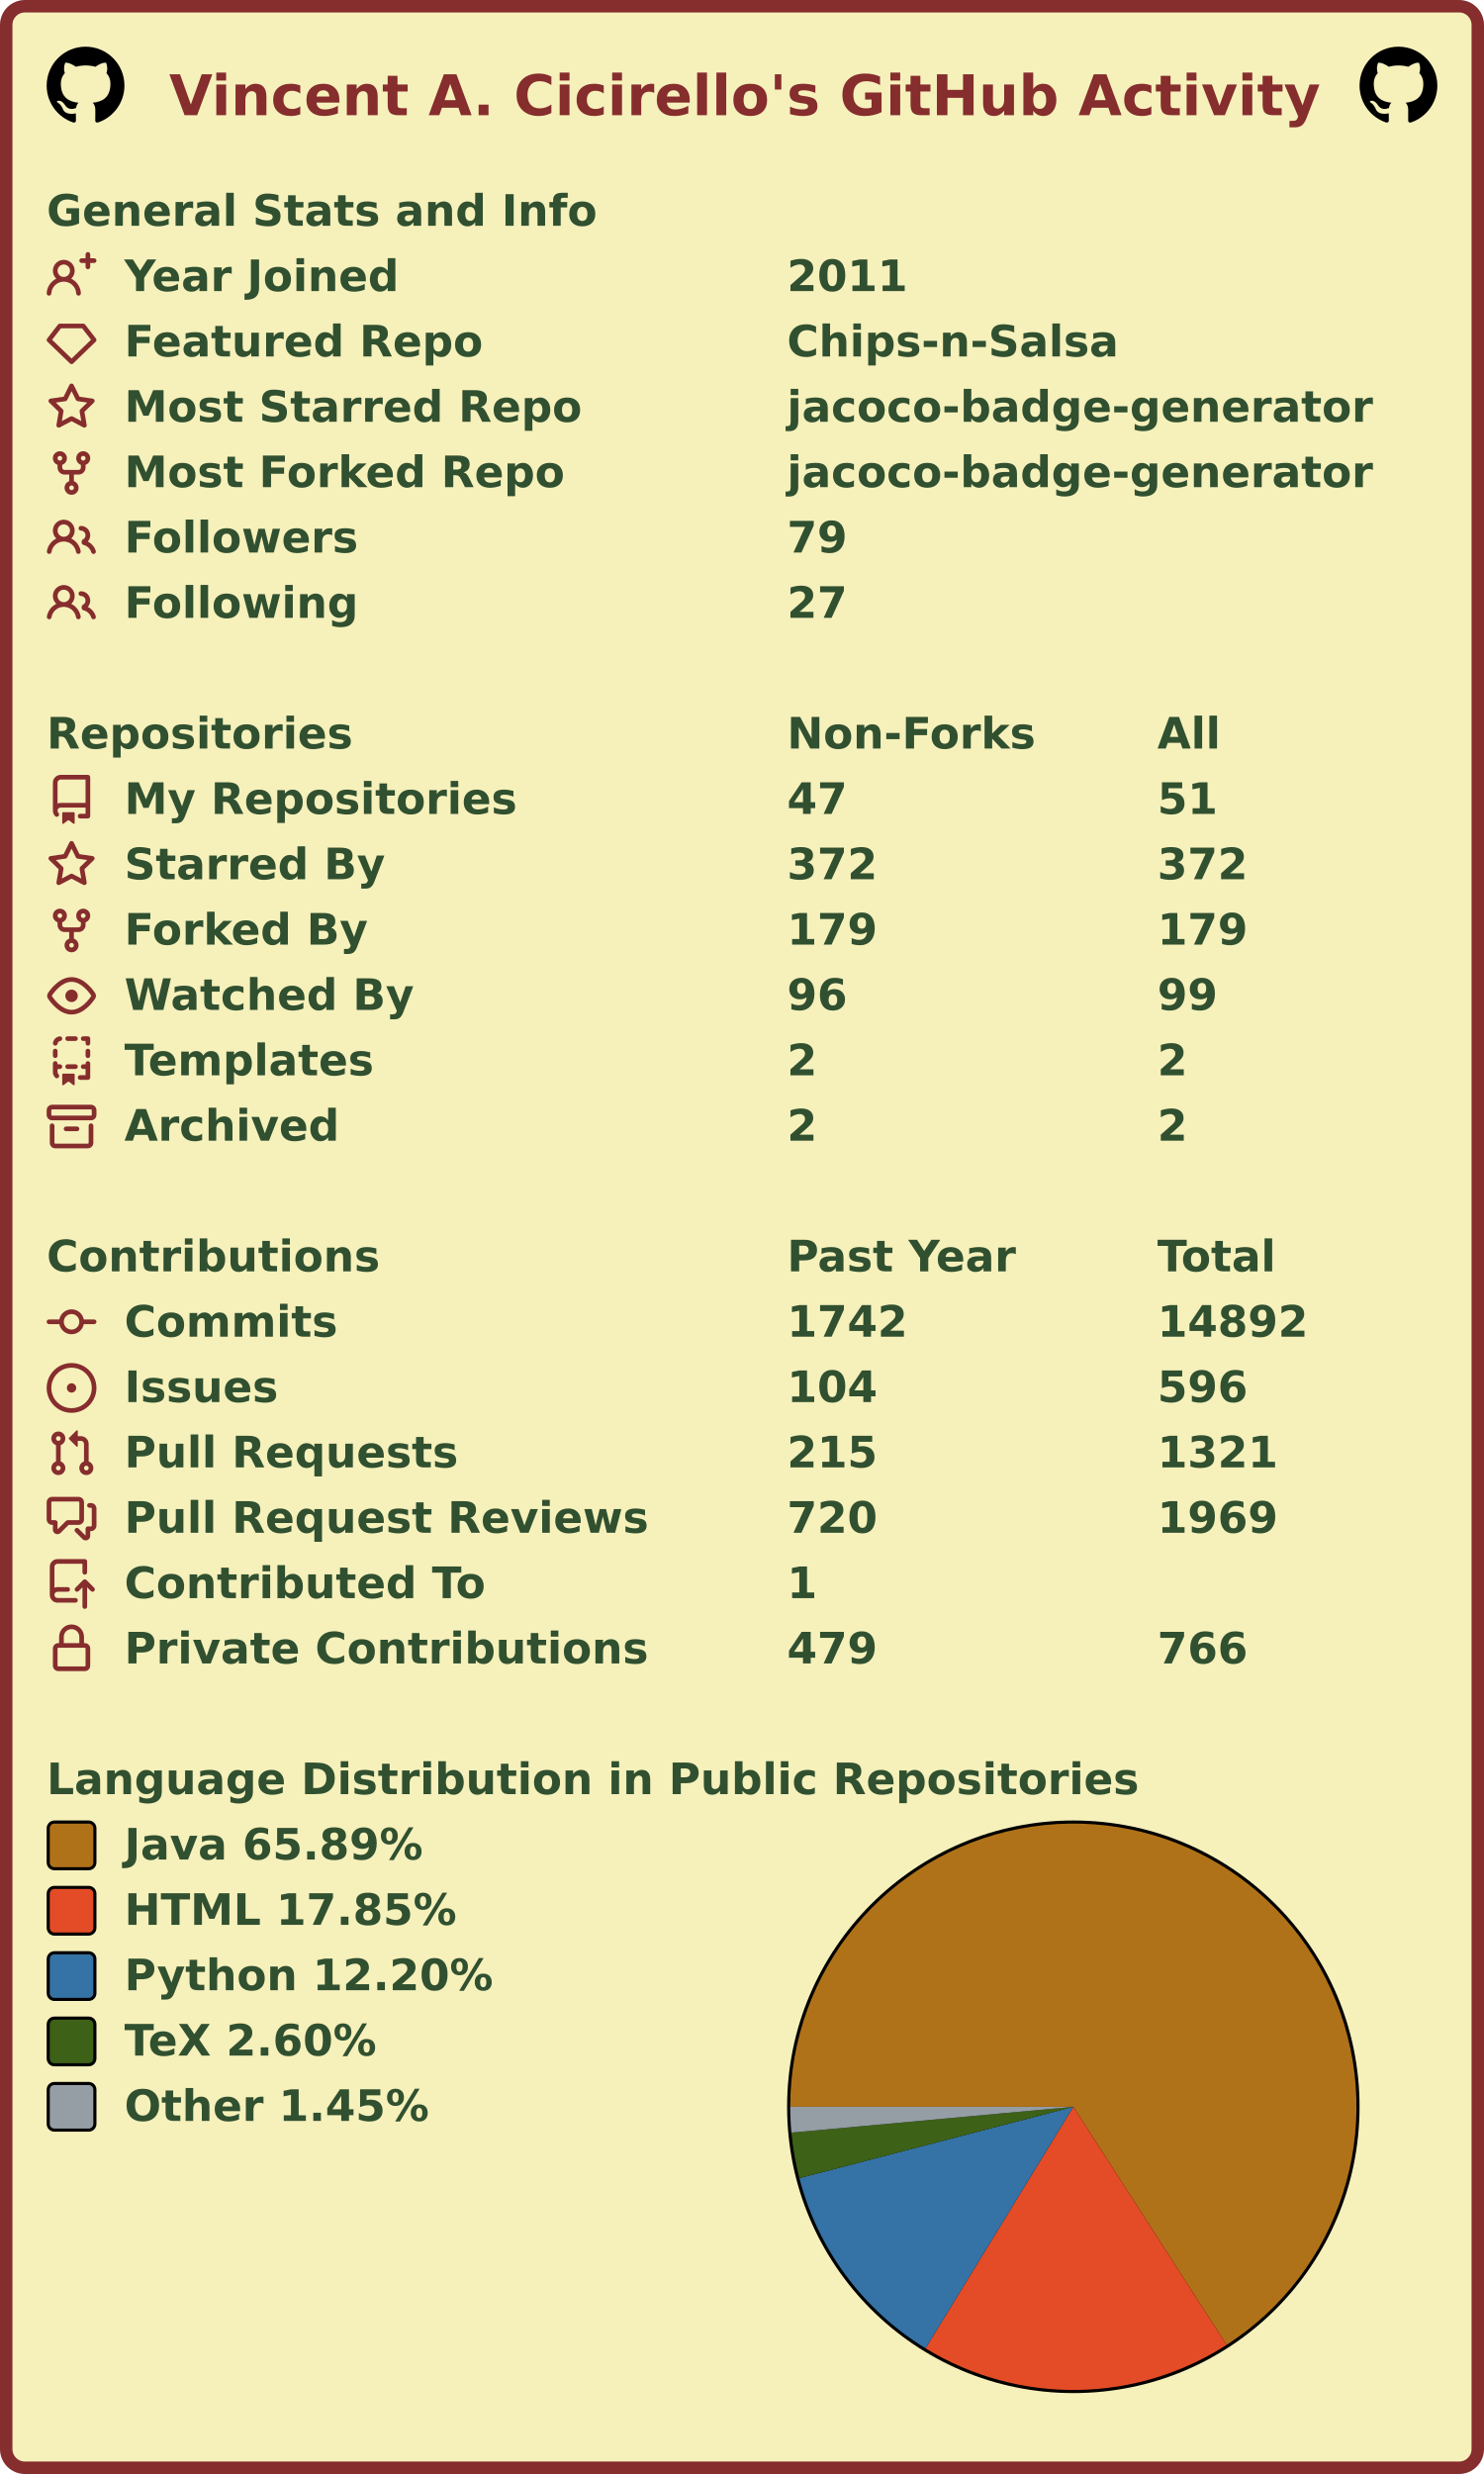
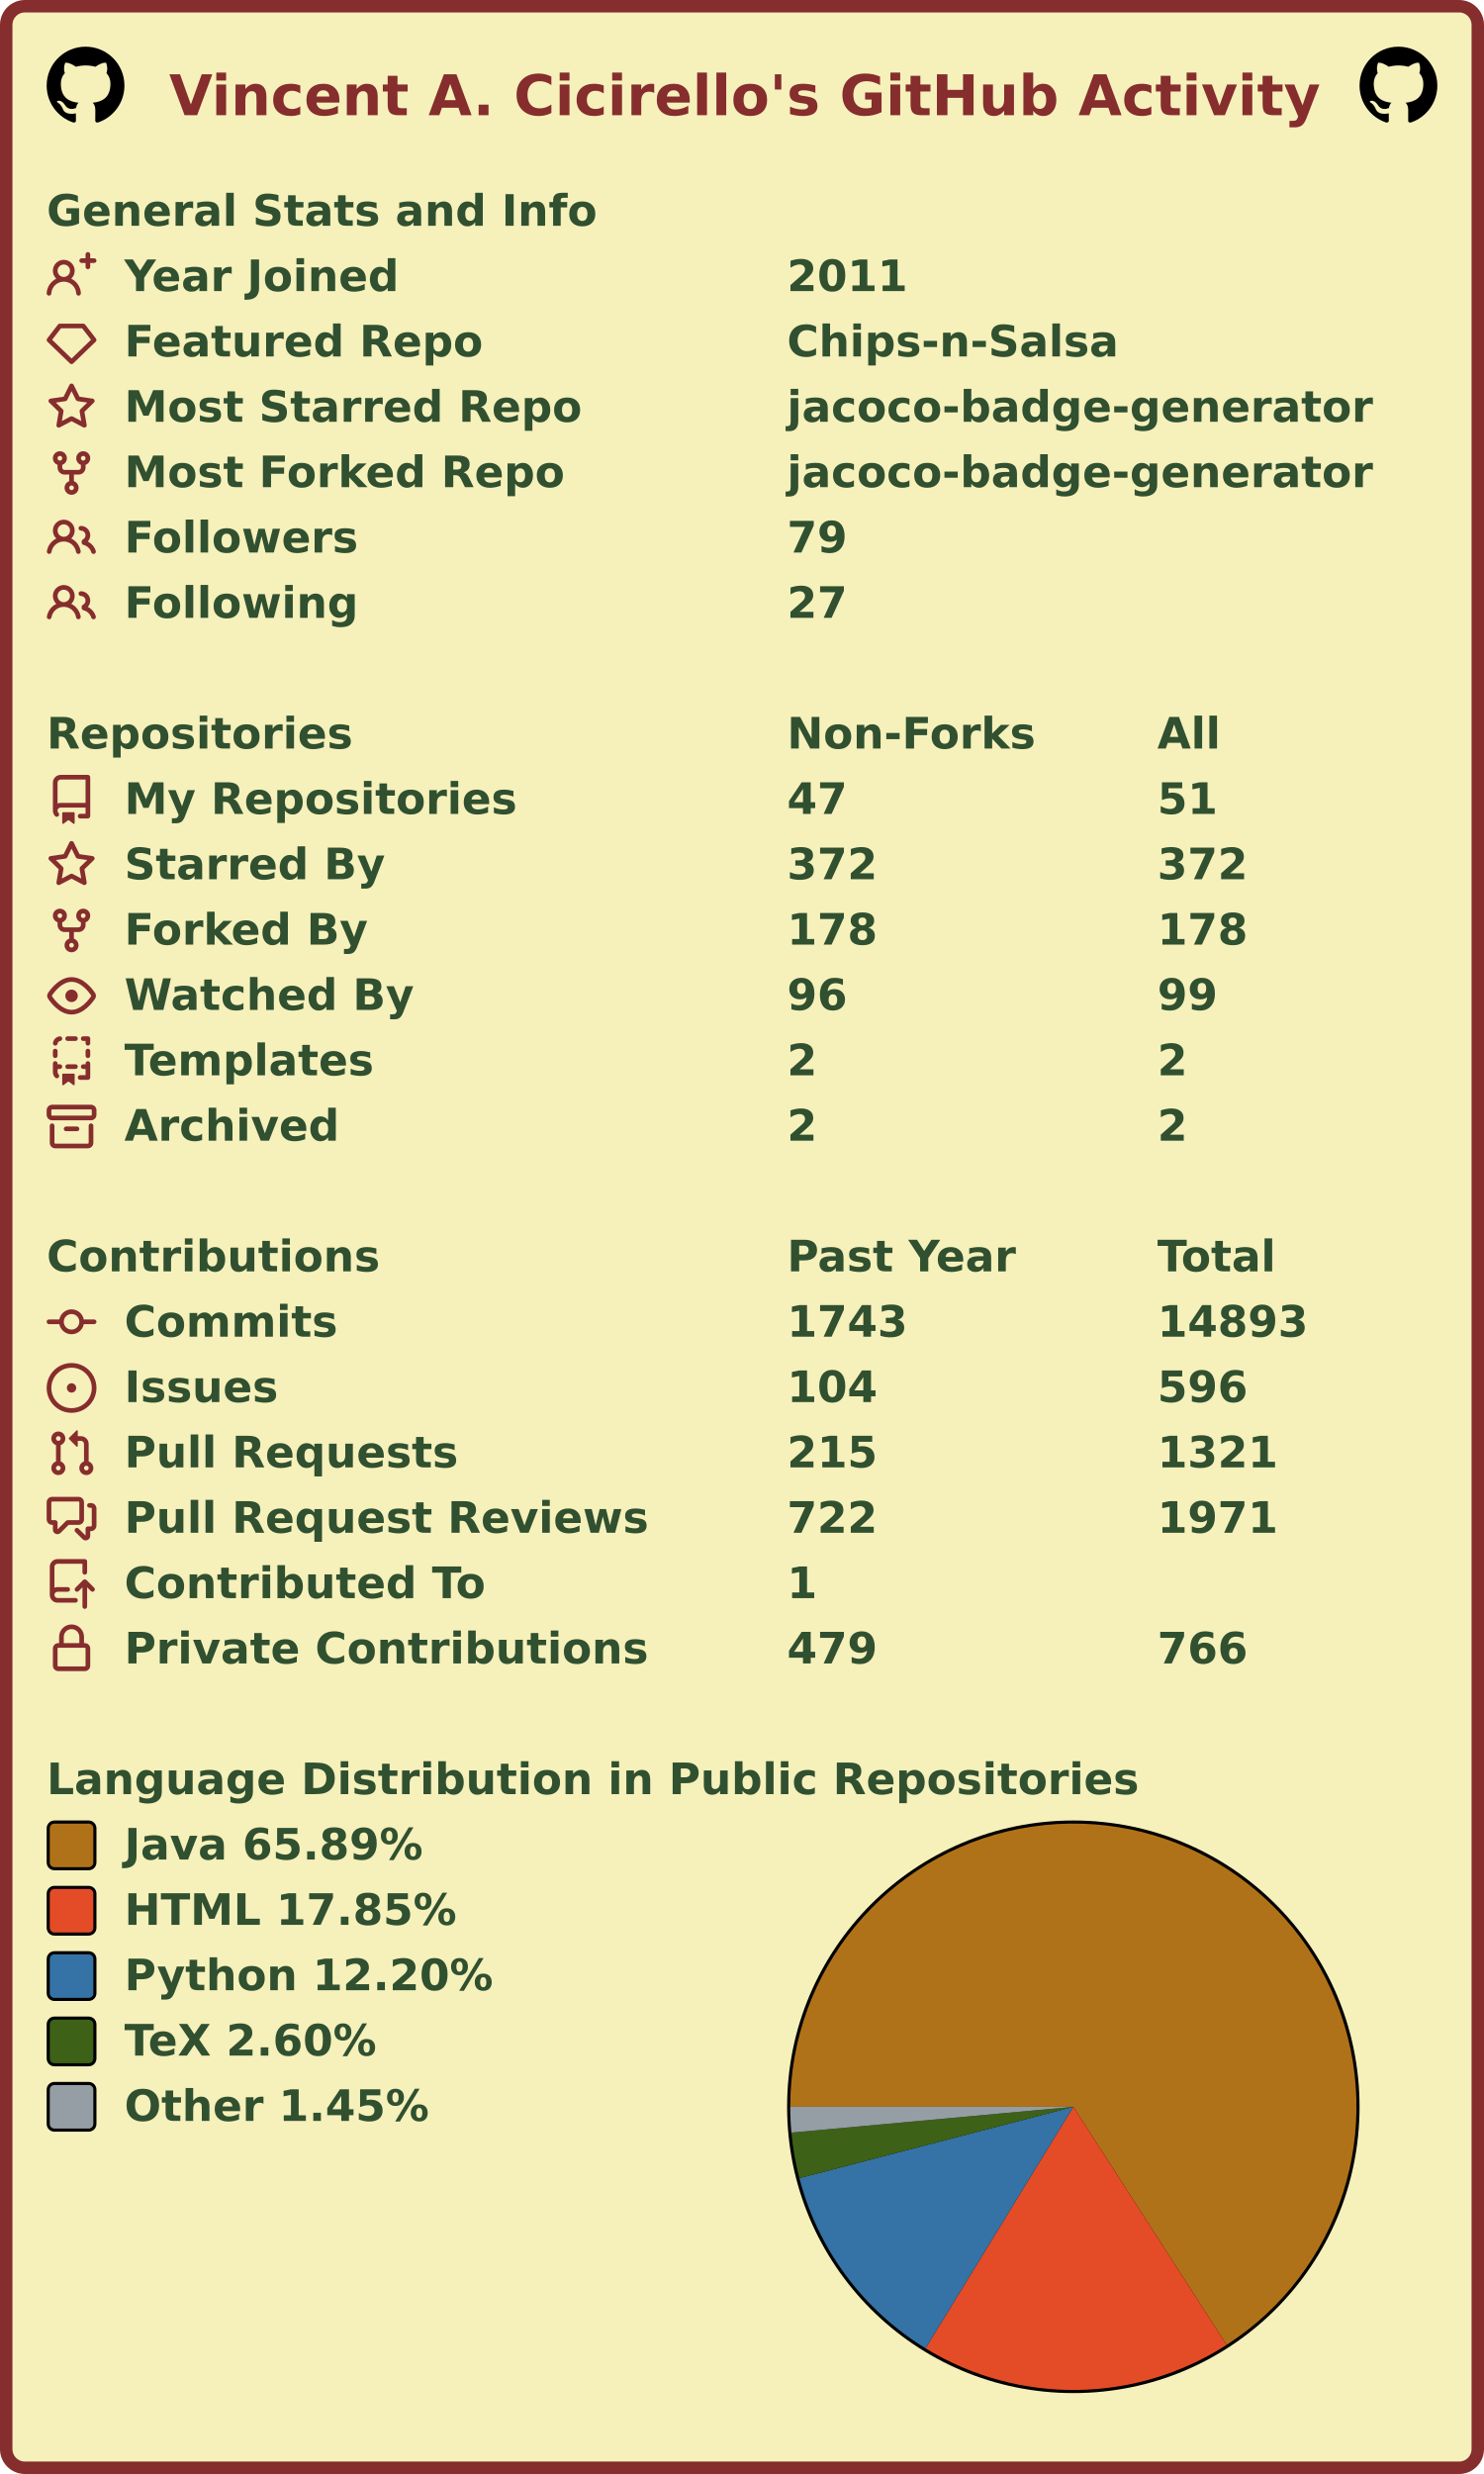
<svg xmlns="http://www.w3.org/2000/svg" width="477" height="795" viewBox="0 0 477 795" lang="en" xml:lang="en">
  <rect x="2" y="2" stroke-width="4" rx="6" width="473" height="791" stroke="#862d2d" fill="#f6f0bb" />
  <g font-weight="600" font-size="110pt" font-family="Verdana,Geneva,DejaVu Sans,sans-serif" text-rendering="geometricPrecision">
    <text x="442" y="301" lengthAdjust="spacingAndGlyphs" textLength="2985" transform="scale(0.123)" fill="#862d2d">Vincent A. Cicirello's GitHub Activity</text>
    <svg x="15" y="15" width="25" height="25" viewBox="0 0 16 16">
      <path fill="#000000" fill-rule="evenodd" d="M8 0C3.58 0 0 3.58 0 8c0 3.54 2.29 6.53 5.47 7.59.4.07.55-.17.55-.38 0-.19-.01-.82-.01-1.49-2.01.37-2.53-.49-2.69-.94-.09-.23-.48-.94-.82-1.13-.28-.15-.68-.52-.01-.53.63-.01 1.08.58 1.23.82.72 1.21 1.87.87 2.33.66.07-.52.28-.87.51-1.07-1.78-.2-3.64-.89-3.64-3.95 0-.87.31-1.59.82-2.15-.08-.2-.36-1.02.08-2.12 0 0 .67-.21 2.2.82.64-.18 1.32-.27 2-.27.68 0 1.36.09 2 .27 1.53-1.04 2.2-.82 2.2-.82.44 1.1.16 1.92.08 2.12.51.56.82 1.27.82 2.15 0 3.07-1.87 3.75-3.65 3.95.29.25.54.73.54 1.48 0 1.07-.01 1.93-.01 2.2 0 .21.15.46.55.38A8.013 8.013 0 0016 8c0-4.42-3.58-8-8-8z" />
    </svg>
    <svg x="437" y="15" width="25" height="25" viewBox="0 0 16 16">
      <path fill="#000000" fill-rule="evenodd" d="M8 0C3.58 0 0 3.58 0 8c0 3.54 2.29 6.53 5.47 7.59.4.07.55-.17.55-.38 0-.19-.01-.82-.01-1.49-2.01.37-2.53-.49-2.69-.94-.09-.23-.48-.94-.82-1.13-.28-.15-.68-.52-.01-.53.63-.01 1.08.58 1.23.82.72 1.21 1.87.87 2.33.66.07-.52.28-.87.51-1.07-1.78-.2-3.64-.89-3.64-3.95 0-.87.31-1.59.82-2.15-.08-.2-.36-1.02.08-2.12 0 0 .67-.21 2.2.82.64-.18 1.32-.27 2-.27.68 0 1.36.09 2 .27 1.53-1.04 2.2-.82 2.2-.82.44 1.1.16 1.92.08 2.12.51.56.82 1.27.82 2.15 0 3.07-1.87 3.75-3.65 3.95.29.25.54.73.54 1.48 0 1.07-.01 1.93-.01 2.2 0 .21.15.46.55.38A8.013 8.013 0 0016 8c0-4.42-3.58-8-8-8z" />
    </svg>
    <g transform="translate(0, 60)" fill="#305030">
      <g transform="translate(15, 0)">
        <g transform="scale(0.095)">
          <text x="0" y="132" textLength="1851" lengthAdjust="spacingAndGlyphs">General Stats and Info</text>
        </g>
      </g>
      <g transform="translate(15, 21)">
        <path fill="#862d2d" fill-rule="evenodd" d="M13.25 0a.75.75 0 01.75.75V2h1.25a.75.75 0 010 1.5H14v1.25a.75.75 0 01-1.5 0V3.5h-1.25a.75.75 0 010-1.5h1.25V.75a.75.75 0 01.75-.75zM5.5 4a2 2 0 100 4 2 2 0 000-4zm2.4 4.548a3.5 3.5 0 10-4.799 0 5.527 5.527 0 00-3.1 4.66.75.75 0 101.498.085A4.01 4.01 0 015.5 9.5a4.01 4.01 0 014.001 3.793.75.75 0 101.498-.086 5.527 5.527 0 00-3.1-4.659z" />
        <g transform="scale(0.095)">
          <text lengthAdjust="spacingAndGlyphs" textLength="932" x="263" y="132">Year Joined</text>
          <text lengthAdjust="spacingAndGlyphs" textLength="420" x="2505" y="132">2011</text>
        </g>
      </g>
      <g transform="translate(15, 42)">
        <path fill="#862d2d" fill-rule="evenodd" d="M3.637 2.291A.75.75 0 014.23 2h7.54a.75.75 0 01.593.291l3.48 4.5a.75.75 0 01-.072.999l-7.25 7a.75.75 0 01-1.042 0l-7.25-7a.75.75 0 01-.072-.999l3.48-4.5zM4.598 3.5L1.754 7.177 8 13.207l6.246-6.03L11.402 3.5H4.598z" />
        <g transform="scale(0.095)">
          <text lengthAdjust="spacingAndGlyphs" textLength="1215" x="263" y="132">Featured Repo</text>
          <text lengthAdjust="spacingAndGlyphs" textLength="1120" x="2505" y="132">Chips-n-Salsa</text>
        </g>
      </g>
      <g transform="translate(15, 63)">
        <path fill="#862d2d" fill-rule="evenodd" d="M8 .25a.75.75 0 01.673.418l1.882 3.815 4.21.612a.75.75 0 01.416 1.279l-3.046 2.97.719 4.192a.75.75 0 01-1.088.791L8 12.347l-3.766 1.98a.75.75 0 01-1.088-.79l.72-4.194L.818 6.374a.75.75 0 01.416-1.28l4.21-.611L7.327.668A.75.75 0 018 .25zm0 2.445L6.615 5.5a.75.75 0 01-.564.41l-3.097.45 2.24 2.184a.75.75 0 01.216.664l-.528 3.084 2.769-1.456a.75.75 0 01.698 0l2.77 1.456-.53-3.084a.75.75 0 01.216-.664l2.24-2.183-3.096-.45a.75.75 0 01-.564-.41L8 2.694v.001z" />
        <g transform="scale(0.095)">
          <text lengthAdjust="spacingAndGlyphs" textLength="1532" x="263" y="132">Most Starred Repo</text>
          <text lengthAdjust="spacingAndGlyphs" textLength="1986" x="2505" y="132">jacoco-badge-generator</text>
        </g>
      </g>
      <g transform="translate(15, 84)">
        <path fill="#862d2d" fill-rule="evenodd" d="M5 3.25a.75.75 0 11-1.5 0 .75.75 0 011.5 0zm0 2.122a2.25 2.25 0 10-1.5 0v.878A2.25 2.25 0 005.75 8.5h1.5v2.128a2.251 2.251 0 101.5 0V8.5h1.5a2.25 2.25 0 002.25-2.25v-.878a2.25 2.25 0 10-1.5 0v.878a.75.75 0 01-.75.75h-4.5A.75.75 0 015 6.25v-.878zm3.75 7.378a.75.75 0 11-1.5 0 .75.75 0 011.5 0zm3-8.75a.75.75 0 100-1.5.75.75 0 000 1.5z" />
        <g transform="scale(0.095)">
          <text lengthAdjust="spacingAndGlyphs" textLength="1485" x="263" y="132">Most Forked Repo</text>
          <text lengthAdjust="spacingAndGlyphs" textLength="1986" x="2505" y="132">jacoco-badge-generator</text>
        </g>
      </g>
      <g transform="translate(15, 105)">
        <path fill="#862d2d" fill-rule="evenodd" d="M5.5 3.5a2 2 0 100 4 2 2 0 000-4zM2 5.5a3.5 3.5 0 115.898 2.549 5.507 5.507 0 013.034 4.084.75.75 0 11-1.482.235 4.001 4.001 0 00-7.9 0 .75.75 0 01-1.482-.236A5.507 5.507 0 013.102 8.05 3.49 3.49 0 012 5.5zM11 4a.75.75 0 100 1.5 1.5 1.5 0 01.666 2.844.75.75 0 00-.416.672v.352a.75.75 0 00.574.73c1.2.289 2.162 1.2 2.522 2.372a.75.75 0 101.434-.44 5.01 5.01 0 00-2.56-3.012A3 3 0 0011 4z" />
        <g transform="scale(0.095)">
          <text lengthAdjust="spacingAndGlyphs" textLength="778" x="263" y="132">Followers</text>
          <text lengthAdjust="spacingAndGlyphs" textLength="210" x="2505" y="132">79</text>
        </g>
      </g>
      <g transform="translate(15, 126)">
        <path fill="#862d2d" fill-rule="evenodd" d="M5.5 3.5a2 2 0 100 4 2 2 0 000-4zM2 5.5a3.5 3.5 0 115.898 2.549 5.507 5.507 0 013.034 4.084.75.75 0 11-1.482.235 4.001 4.001 0 00-7.9 0 .75.75 0 01-1.482-.236A5.507 5.507 0 013.102 8.05 3.49 3.49 0 012 5.5zM11 4a.75.75 0 100 1.5 1.5 1.5 0 01.666 2.844.75.75 0 00-.416.672v.352a.75.75 0 00.574.73c1.2.289 2.162 1.2 2.522 2.372a.75.75 0 101.434-.44 5.01 5.01 0 00-2.56-3.012A3 3 0 0011 4z" />
        <g transform="scale(0.095)">
          <text lengthAdjust="spacingAndGlyphs" textLength="780" x="263" y="132">Following</text>
          <text lengthAdjust="spacingAndGlyphs" textLength="210" x="2505" y="132">27</text>
        </g>
      </g>
    </g>
    <g transform="translate(0, 228)" fill="#305030">
      <g transform="translate(15, 0)">
        <g transform="scale(0.095)">
          <text x="0" y="132" textLength="1020" lengthAdjust="spacingAndGlyphs">Repositories</text>
          <text x="2505" y="132" textLength="832" lengthAdjust="spacingAndGlyphs">Non-Forks</text>
          <text x="3758" y="132" textLength="206" lengthAdjust="spacingAndGlyphs">All</text>
        </g>
      </g>
      <g transform="translate(15, 21)">
        <path fill="#862d2d" fill-rule="evenodd" d="M2 2.5A2.5 2.5 0 014.5 0h8.75a.75.75 0 01.75.75v12.5a.75.75 0 01-.75.75h-2.5a.75.75 0 110-1.5h1.75v-2h-8a1 1 0 00-.714 1.7.75.75 0 01-1.072 1.05A2.495 2.495 0 012 11.5v-9zm10.5-1V9h-8c-.356 0-.694.074-1 .208V2.5a1 1 0 011-1h8zM5 12.25v3.25a.25.25 0 00.4.2l1.45-1.087a.25.25 0 01.3 0L8.6 15.7a.25.25 0 00.4-.2v-3.25a.25.25 0 00-.25-.25h-3.5a.25.25 0 00-.25.25z" />
        <g transform="scale(0.095)">
          <text lengthAdjust="spacingAndGlyphs" textLength="1312" x="263" y="132">My Repositories</text>
          <text lengthAdjust="spacingAndGlyphs" textLength="210" x="2505" y="132">47</text>
          <text lengthAdjust="spacingAndGlyphs" textLength="210" x="3758" y="132">51</text>
        </g>
      </g>
      <g transform="translate(15, 42)">
        <path fill="#862d2d" fill-rule="evenodd" d="M8 .25a.75.75 0 01.673.418l1.882 3.815 4.21.612a.75.75 0 01.416 1.279l-3.046 2.97.719 4.192a.75.75 0 01-1.088.791L8 12.347l-3.766 1.98a.75.75 0 01-1.088-.79l.72-4.194L.818 6.374a.75.75 0 01.416-1.28l4.21-.611L7.327.668A.75.75 0 018 .25zm0 2.445L6.615 5.5a.75.75 0 01-.564.41l-3.097.45 2.24 2.184a.75.75 0 01.216.664l-.528 3.084 2.769-1.456a.75.75 0 01.698 0l2.77 1.456-.53-3.084a.75.75 0 01.216-.664l2.24-2.183-3.096-.45a.75.75 0 01-.564-.41L8 2.694v.001z" />
        <g transform="scale(0.095)">
          <text lengthAdjust="spacingAndGlyphs" textLength="874" x="263" y="132">Starred By</text>
          <text lengthAdjust="spacingAndGlyphs" textLength="315" x="2505" y="132">372</text>
          <text lengthAdjust="spacingAndGlyphs" textLength="315" x="3758" y="132">372</text>
        </g>
      </g>
      <g transform="translate(15, 63)">
        <path fill="#862d2d" fill-rule="evenodd" d="M5 3.25a.75.75 0 11-1.5 0 .75.75 0 011.5 0zm0 2.122a2.25 2.25 0 10-1.5 0v.878A2.25 2.25 0 005.75 8.5h1.5v2.128a2.251 2.251 0 101.5 0V8.5h1.5a2.25 2.25 0 002.25-2.25v-.878a2.25 2.25 0 10-1.5 0v.878a.75.75 0 01-.75.75h-4.5A.75.75 0 015 6.25v-.878zm3.75 7.378a.75.75 0 11-1.5 0 .75.75 0 011.5 0zm3-8.75a.75.75 0 100-1.5.75.75 0 000 1.5z" />
        <g transform="scale(0.095)">
          <text lengthAdjust="spacingAndGlyphs" textLength="828" x="263" y="132">Forked By</text>
-           <text lengthAdjust="spacingAndGlyphs" textLength="315" x="2505" y="132">179</text>
-           <text lengthAdjust="spacingAndGlyphs" textLength="315" x="3758" y="132">179</text>
+           <text lengthAdjust="spacingAndGlyphs" textLength="315" x="2505" y="132">178</text>
+           <text lengthAdjust="spacingAndGlyphs" textLength="315" x="3758" y="132">178</text>
        </g>
      </g>
      <g transform="translate(15, 84)">
        <path fill="#862d2d" fill-rule="evenodd" d="M1.679 7.932c.412-.621 1.242-1.75 2.366-2.717C5.175 4.242 6.527 3.5 8 3.5c1.473 0 2.824.742 3.955 1.715 1.124.967 1.954 2.096 2.366 2.717a.119.119 0 010 .136c-.412.621-1.242 1.75-2.366 2.717C10.825 11.758 9.473 12.5 8 12.5c-1.473 0-2.824-.742-3.955-1.715C2.92 9.818 2.09 8.69 1.679 8.068a.119.119 0 010-.136zM8 2c-1.981 0-3.67.992-4.933 2.078C1.797 5.169.88 6.423.43 7.1a1.619 1.619 0 000 1.798c.45.678 1.367 1.932 2.637 3.024C4.329 13.008 6.019 14 8 14c1.981 0 3.67-.992 4.933-2.078 1.27-1.091 2.187-2.345 2.637-3.023a1.619 1.619 0 000-1.798c-.45-.678-1.367-1.932-2.637-3.023C11.671 2.992 9.981 2 8 2zm0 8a2 2 0 100-4 2 2 0 000 4z" />
        <g transform="scale(0.095)">
          <text lengthAdjust="spacingAndGlyphs" textLength="993" x="263" y="132">Watched By</text>
          <text lengthAdjust="spacingAndGlyphs" textLength="210" x="2505" y="132">96</text>
          <text lengthAdjust="spacingAndGlyphs" textLength="210" x="3758" y="132">99</text>
        </g>
      </g>
      <g transform="translate(15, 105)">
        <path fill="#862d2d" fill-rule="evenodd" d="M6 .75A.75.75 0 016.75 0h2.5a.75.75 0 010 1.5h-2.5A.75.75 0 016 .75zm5 0a.75.75 0 01.75-.75h1.5a.75.75 0 01.75.75v1.5a.75.75 0 01-1.5 0V1.5h-.75A.75.75 0 0111 .75zM4.992.662a.75.75 0 01-.636.848c-.436.063-.783.41-.846.846a.75.75 0 01-1.485-.212A2.501 2.501 0 014.144.025a.75.75 0 01.848.637zM2.75 4a.75.75 0 01.75.75v1.5a.75.75 0 01-1.5 0v-1.5A.75.75 0 012.75 4zm10.5 0a.75.75 0 01.75.75v1.5a.75.75 0 01-1.5 0v-1.5a.75.75 0 01.75-.75zM2.75 8a.75.75 0 01.75.75v.268A1.72 1.72 0 013.75 9h.5a.75.75 0 010 1.5h-.5a.25.25 0 00-.25.25v.75c0 .28.114.532.3.714a.75.75 0 01-1.05 1.072A2.495 2.495 0 012 11.5V8.75A.75.75 0 012.75 8zm10.5 0a.75.75 0 01.75.75v4.5a.75.75 0 01-.75.75h-2.5a.75.75 0 010-1.5h1.75v-2h-.75a.75.75 0 010-1.5h.75v-.25a.75.75 0 01.75-.75zM6 9.75A.75.75 0 016.75 9h2.5a.75.75 0 010 1.5h-2.5A.75.75 0 016 9.75zm-1 2.5v3.25a.25.25 0 00.4.2l1.45-1.087a.25.25 0 01.3 0L8.6 15.7a.25.25 0 00.4-.2v-3.25a.25.25 0 00-.25-.25h-3.5a.25.25 0 00-.25.25z" />
        <g transform="scale(0.095)">
          <text lengthAdjust="spacingAndGlyphs" textLength="868" x="263" y="132">Templates</text>
          <text lengthAdjust="spacingAndGlyphs" textLength="105" x="2505" y="132">2</text>
          <text lengthAdjust="spacingAndGlyphs" textLength="105" x="3758" y="132">2</text>
        </g>
      </g>
      <g transform="translate(15, 126)">
        <path fill="#862d2d" fill-rule="evenodd" d="M1.75 2.5a.25.25 0 00-.25.25v1.5c0 .138.112.25.25.25h12.5a.25.25 0 00.25-.25v-1.5a.25.25 0 00-.25-.25H1.75zM0 2.75C0 1.784.784 1 1.75 1h12.5c.966 0 1.75.784 1.75 1.75v1.5A1.75 1.75 0 0114.25 6H1.75A1.75 1.75 0 010 4.25v-1.5zM1.75 7a.75.75 0 01.75.75v5.5c0 .138.112.25.25.25h10.5a.25.25 0 00.25-.25v-5.5a.75.75 0 111.5 0v5.5A1.75 1.75 0 0113.25 15H2.75A1.75 1.75 0 011 13.25v-5.5A.75.75 0 011.75 7zm4.5 1a.75.75 0 000 1.5h3.5a.75.75 0 100-1.5h-3.5z" />
        <g transform="scale(0.095)">
          <text lengthAdjust="spacingAndGlyphs" textLength="726" x="263" y="132">Archived</text>
          <text lengthAdjust="spacingAndGlyphs" textLength="105" x="2505" y="132">2</text>
          <text lengthAdjust="spacingAndGlyphs" textLength="105" x="3758" y="132">2</text>
        </g>
      </g>
    </g>
    <g transform="translate(0, 396)" fill="#305030">
      <g transform="translate(15, 0)">
        <g transform="scale(0.095)">
          <text x="0" y="132" textLength="1112" lengthAdjust="spacingAndGlyphs">Contributions</text>
          <text x="2505" y="132" textLength="774" lengthAdjust="spacingAndGlyphs">Past Year</text>
          <text x="3758" y="132" textLength="414" lengthAdjust="spacingAndGlyphs">Total</text>
        </g>
      </g>
      <g transform="translate(15, 21)">
        <path fill="#862d2d" fill-rule="evenodd" d="M10.5 7.75a2.5 2.5 0 11-5 0 2.5 2.5 0 015 0zm1.43.75a4.002 4.002 0 01-7.86 0H.75a.75.75 0 110-1.5h3.32a4.001 4.001 0 017.86 0h3.32a.75.75 0 110 1.5h-3.32z" />
        <g transform="scale(0.095)">
          <text lengthAdjust="spacingAndGlyphs" textLength="734" x="263" y="132">Commits</text>
-           <text lengthAdjust="spacingAndGlyphs" textLength="420" x="2505" y="132">1742</text>
-           <text lengthAdjust="spacingAndGlyphs" textLength="525" x="3758" y="132">14892</text>
+           <text lengthAdjust="spacingAndGlyphs" textLength="420" x="2505" y="132">1743</text>
+           <text lengthAdjust="spacingAndGlyphs" textLength="525" x="3758" y="132">14893</text>
        </g>
      </g>
      <g transform="translate(15, 42)">
        <path fill="#862d2d" d="M8 9.5a1.5 1.5 0 100-3 1.5 1.5 0 000 3z" />
        <path fill="#862d2d" fill-rule="evenodd" d="M8 0a8 8 0 100 16A8 8 0 008 0zM1.5 8a6.5 6.5 0 1113 0 6.5 6.5 0 01-13 0z" />
        <g transform="scale(0.095)">
          <text lengthAdjust="spacingAndGlyphs" textLength="512" x="263" y="132">Issues</text>
          <text lengthAdjust="spacingAndGlyphs" textLength="315" x="2505" y="132">104</text>
          <text lengthAdjust="spacingAndGlyphs" textLength="315" x="3758" y="132">596</text>
        </g>
      </g>
      <g transform="translate(15, 63)">
        <path fill="#862d2d" fill-rule="evenodd" d="M7.177 3.073L9.573.677A.25.25 0 0110 .854v4.792a.25.25 0 01-.427.177L7.177 3.427a.25.25 0 010-.354zM3.75 2.5a.75.75 0 100 1.5.75.75 0 000-1.5zm-2.25.75a2.25 2.25 0 113 2.122v5.256a2.251 2.251 0 11-1.5 0V5.372A2.25 2.25 0 011.5 3.25zM11 2.5h-1V4h1a1 1 0 011 1v5.628a2.251 2.251 0 101.5 0V5A2.5 2.5 0 0011 2.5zm1 10.25a.75.75 0 111.5 0 .75.75 0 01-1.5 0zM3.75 12a.75.75 0 100 1.5.75.75 0 000-1.5z" />
        <g transform="scale(0.095)">
          <text lengthAdjust="spacingAndGlyphs" textLength="1113" x="263" y="132">Pull Requests</text>
          <text lengthAdjust="spacingAndGlyphs" textLength="315" x="2505" y="132">215</text>
          <text lengthAdjust="spacingAndGlyphs" textLength="420" x="3758" y="132">1321</text>
        </g>
      </g>
      <g transform="translate(15, 84)">
        <path fill="#862d2d" fill-rule="evenodd" d="M1.5 2.75a.25.25 0 01.25-.25h8.5a.25.25 0 01.25.25v5.5a.25.25 0 01-.25.25h-3.5a.75.75 0 00-.53.22L3.5 11.44V9.25a.75.75 0 00-.75-.75h-1a.25.25 0 01-.25-.25v-5.5zM1.75 1A1.75 1.75 0 000 2.75v5.5C0 9.216.784 10 1.75 10H2v1.543a1.457 1.457 0 002.487 1.03L7.061 10h3.189A1.75 1.75 0 0012 8.25v-5.5A1.75 1.75 0 0010.25 1h-8.5zM14.5 4.75a.25.25 0 00-.25-.25h-.5a.75.75 0 110-1.5h.5c.966 0 1.75.784 1.75 1.75v5.5A1.75 1.75 0 0114.25 12H14v1.543a1.457 1.457 0 01-2.487 1.03L9.22 12.28a.75.75 0 111.06-1.06l2.22 2.22v-2.19a.75.75 0 01.75-.75h1a.25.25 0 00.25-.25v-5.5z" />
        <g transform="scale(0.095)">
          <text lengthAdjust="spacingAndGlyphs" textLength="1762" x="263" y="132">Pull Request Reviews</text>
-           <text lengthAdjust="spacingAndGlyphs" textLength="315" x="2505" y="132">720</text>
-           <text lengthAdjust="spacingAndGlyphs" textLength="420" x="3758" y="132">1969</text>
+           <text lengthAdjust="spacingAndGlyphs" textLength="315" x="2505" y="132">722</text>
+           <text lengthAdjust="spacingAndGlyphs" textLength="420" x="3758" y="132">1971</text>
        </g>
      </g>
      <g transform="translate(15, 105)">
        <path fill="#862d2d" fill-rule="evenodd" d="M1 2.5A2.5 2.5 0 013.5 0h8.75a.75.75 0 01.75.75v3.5a.75.75 0 01-1.5 0V1.5h-8a1 1 0 00-1 1v6.708A2.492 2.492 0 013.5 9h3.25a.75.75 0 010 1.5H3.5a1 1 0 100 2h5.75a.75.75 0 010 1.5H3.5A2.5 2.5 0 011 11.5v-9zm13.23 7.79a.75.75 0 001.06-1.06l-2.505-2.505a.75.75 0 00-1.06 0L9.22 9.229a.75.75 0 001.06 1.061l1.225-1.224v6.184a.75.75 0 001.5 0V9.066l1.224 1.224z" />
        <g transform="scale(0.095)">
          <text lengthAdjust="spacingAndGlyphs" textLength="1234" x="263" y="132">Contributed To</text>
          <text lengthAdjust="spacingAndGlyphs" textLength="105" x="2505" y="132">1</text>
        </g>
      </g>
      <g transform="translate(15, 126)">
        <path fill="#862d2d" fill-rule="evenodd" d="M4 4v2h-.25A1.75 1.75 0 002 7.75v5.5c0 .966.784 1.75 1.75 1.75h8.5A1.75 1.75 0 0014 13.25v-5.5A1.75 1.75 0 0012.25 6H12V4a4 4 0 10-8 0zm6.5 2V4a2.5 2.5 0 00-5 0v2h5zM12 7.5h.25a.25.25 0 01.25.25v5.5a.25.25 0 01-.25.25h-8.5a.25.25 0 01-.25-.25v-5.5a.25.25 0 01.25-.25H12z" />
        <g transform="scale(0.095)">
          <text lengthAdjust="spacingAndGlyphs" textLength="1742" x="263" y="132">Private Contributions</text>
          <text lengthAdjust="spacingAndGlyphs" textLength="315" x="2505" y="132">479</text>
          <text lengthAdjust="spacingAndGlyphs" textLength="315" x="3758" y="132">766</text>
        </g>
      </g>
    </g>
    <g transform="translate(0, 564)" fill="#305030">
      <g transform="translate(15, 0)">
        <g transform="scale(0.095)">
          <text x="0" y="132" textLength="3652" lengthAdjust="spacingAndGlyphs">Language Distribution in Public Repositories</text>
        </g>
      </g>
      <g transform="translate(253, 21)">
        <circle cx="92" cy="92" r="92" fill="#000000" />
      </g>
      <g transform="translate(254, 22)">
        <g>
          <path fill-rule="evenodd" fill="#b07219" d="M 0.0,91 A 91 91 0 1 1 140.275 167.505 L 91,91 Z" />
          <path fill-rule="evenodd" fill="#e34c26" d="M 140.275,167.505 A 91 91 0 0 1 43.49 168.613 L 91,91 Z" />
          <path fill-rule="evenodd" fill="#3572A5" d="M 43.49,168.613 A 91 91 0 0 1 2.936 113.928 L 91,91 Z" />
          <path fill-rule="evenodd" fill="#3D6117" d="M 2.936,113.928 A 91 91 0 0 1 0.379 99.294 L 91,91 Z" />
          <path fill-rule="evenodd" fill="#959da5" d="M 0.379,99.294 A 91 91 0 0 1 0.0 91 L 91,91 Z" />
          <animateTransform attributeName="transform" attributeType="XML" type="rotate" from="0 91 91" to="360 91 91" dur="10s" repeatCount="indefinite" />
        </g>
      </g>
      <g transform="translate(15, 21)">
        <rect x="0.5" y="0.5" rx="2" width="15" height="15" fill="#b07219" stroke-width="1" stroke="#000000" />
        <text transform="scale(0.095)" x="263" y="132" textLength="1038" lengthAdjust="spacingAndGlyphs">Java 65.89%</text>
      </g>
      <g transform="translate(15, 42)">
        <rect x="0.5" y="0.5" rx="2" width="15" height="15" fill="#e34c26" stroke-width="1" stroke="#000000" />
        <text transform="scale(0.095)" x="263" y="132" textLength="1142" lengthAdjust="spacingAndGlyphs">HTML 17.85%</text>
      </g>
      <g transform="translate(15, 63)">
        <rect x="0.5" y="0.5" rx="2" width="15" height="15" fill="#3572A5" stroke-width="1" stroke="#000000" />
        <text transform="scale(0.095)" x="263" y="132" textLength="1254" lengthAdjust="spacingAndGlyphs">Python 12.20%</text>
      </g>
      <g transform="translate(15, 84)">
        <rect x="0.5" y="0.5" rx="2" width="15" height="15" fill="#3D6117" stroke-width="1" stroke="#000000" />
        <text transform="scale(0.095)" x="263" y="132" textLength="894" lengthAdjust="spacingAndGlyphs">TeX 2.60%</text>
      </g>
      <g transform="translate(15, 105)">
        <rect x="0.5" y="0.5" rx="2" width="15" height="15" fill="#959da5" stroke-width="1" stroke="#000000" />
        <text transform="scale(0.095)" x="263" y="132" textLength="1047" lengthAdjust="spacingAndGlyphs">Other 1.45%</text>
      </g>
    </g>
  </g>
</svg>
